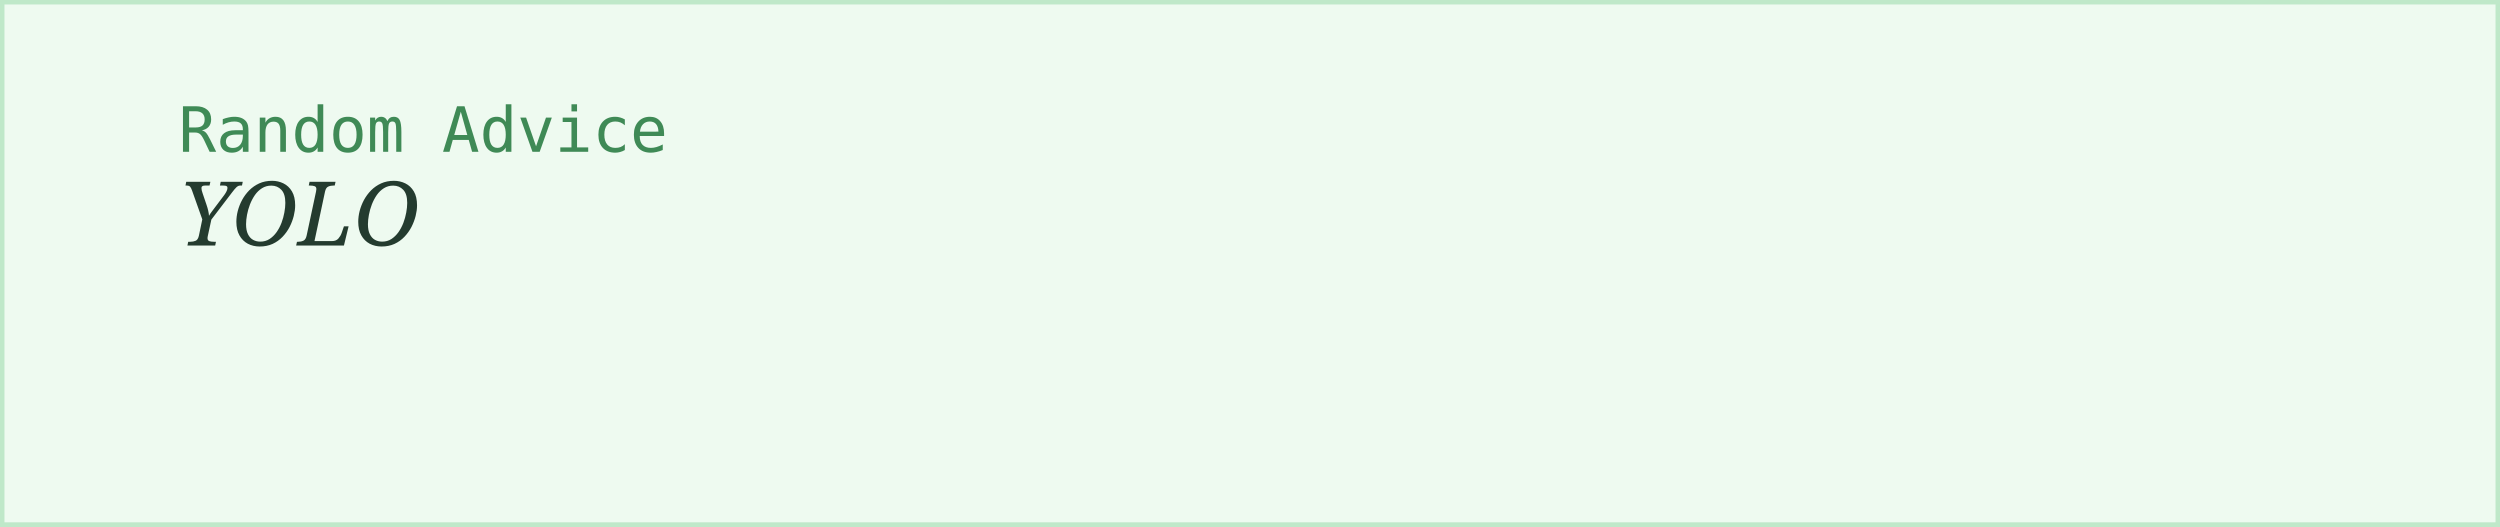
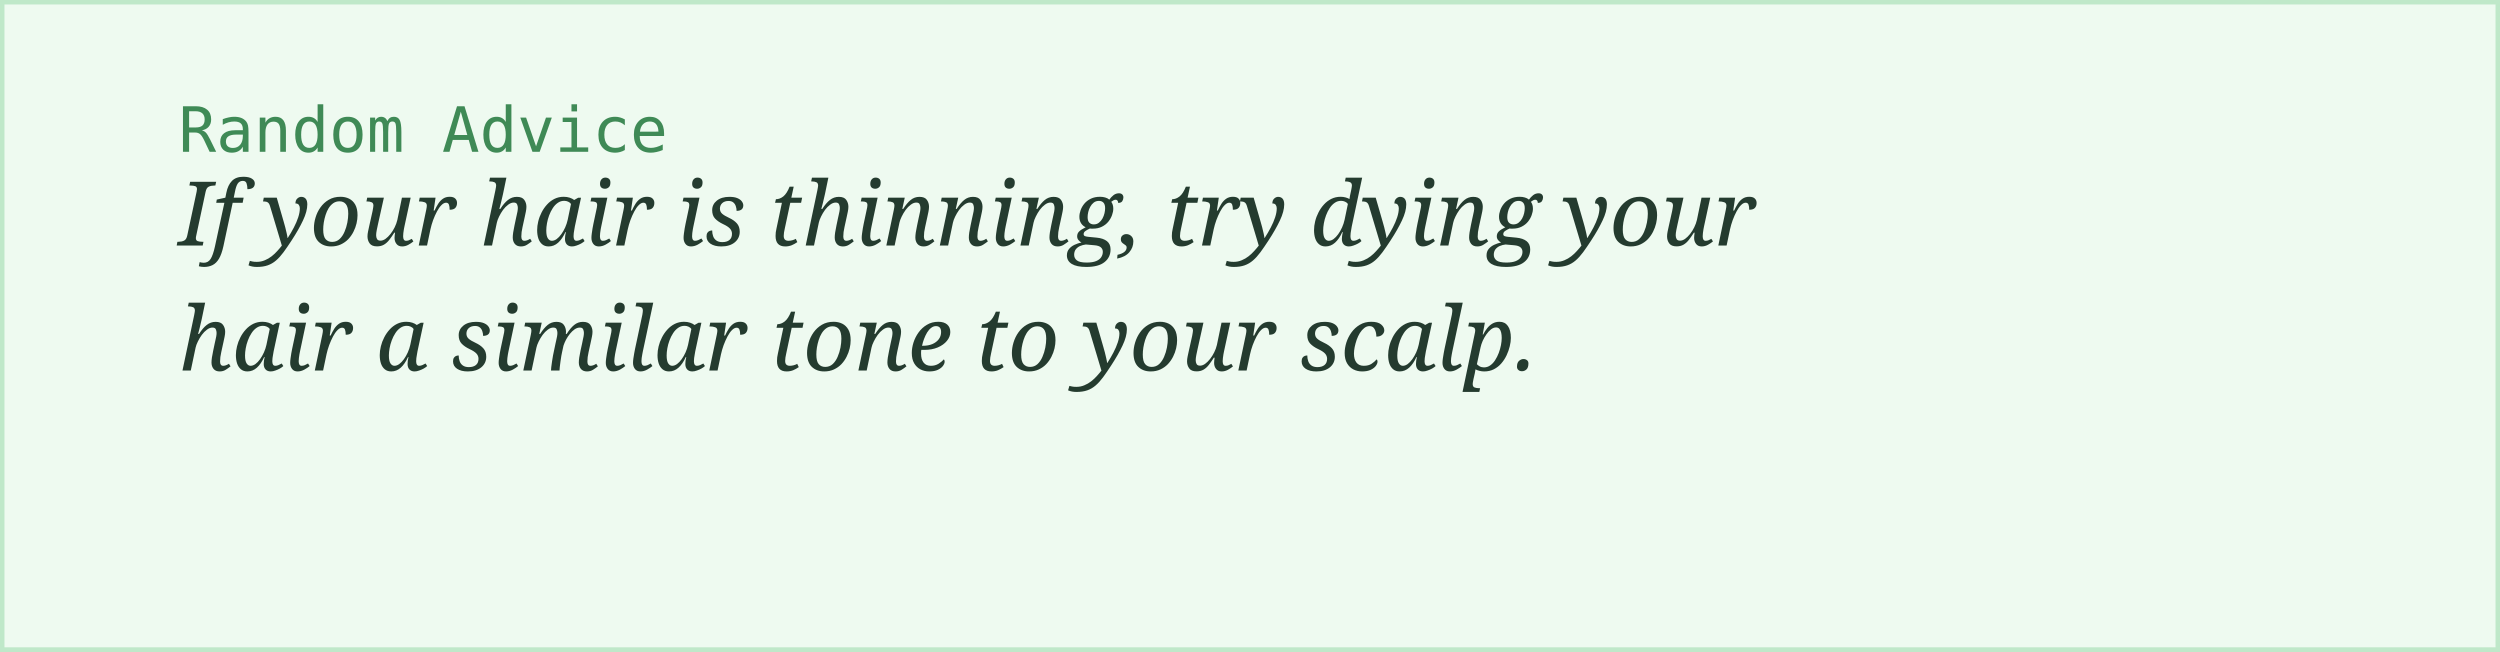
- <svg xmlns="http://www.w3.org/2000/svg" width="560" height="118">
+ <svg xmlns="http://www.w3.org/2000/svg" width="560" height="146">
  <rect width="100%" height="100%" fill="#eefaf0" stroke="#bfe8c9" stroke-width="2" />
  <text x="40" y="34" font-family="monospace" font-size="14" fill="#3f8a56">Random Advice</text>
-   <text x="40" y="55" font-family="Georgia, serif" font-style="italic" font-size="20" fill="#243b2f">YOLO</text>
+   <text x="40" y="55" font-family="Georgia, serif" font-style="italic" font-size="20" fill="#243b2f">If your hair is thinning, try dying your</text>
+   <text x="40" y="83" font-family="Georgia, serif" font-style="italic" font-size="20" fill="#243b2f">hair a similar tone to your scalp.</text>
</svg>
